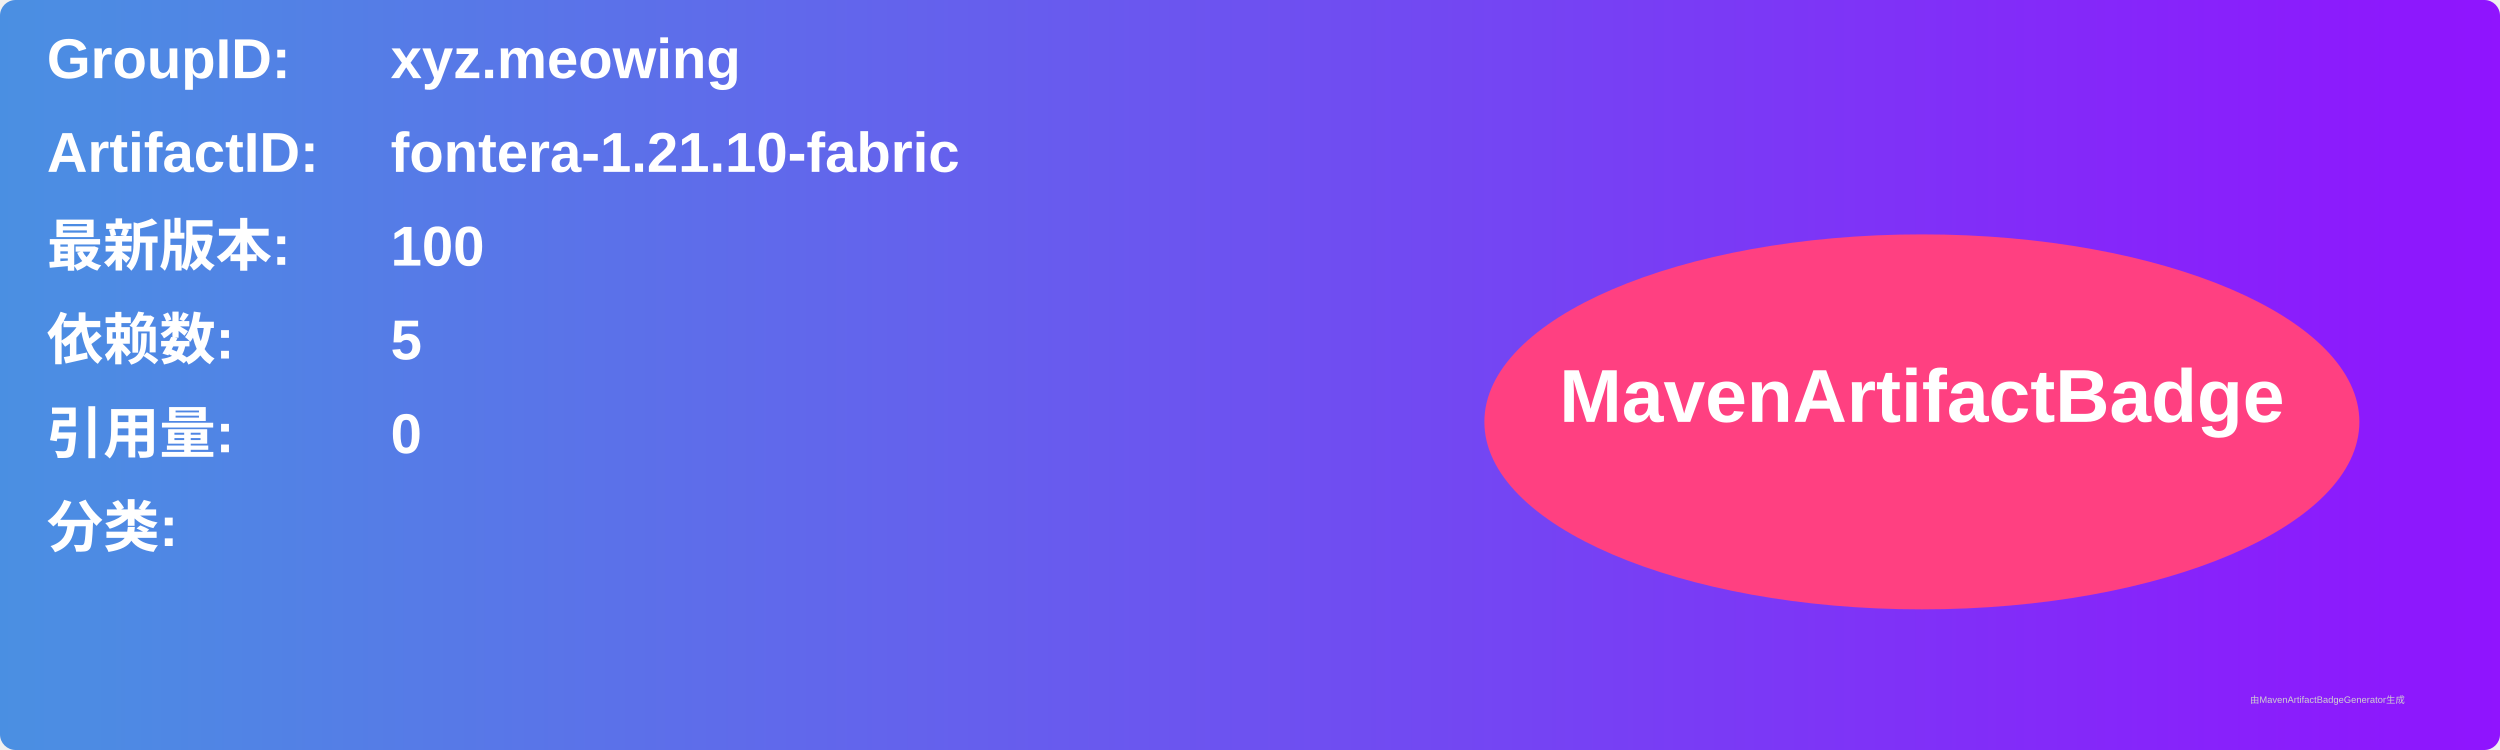
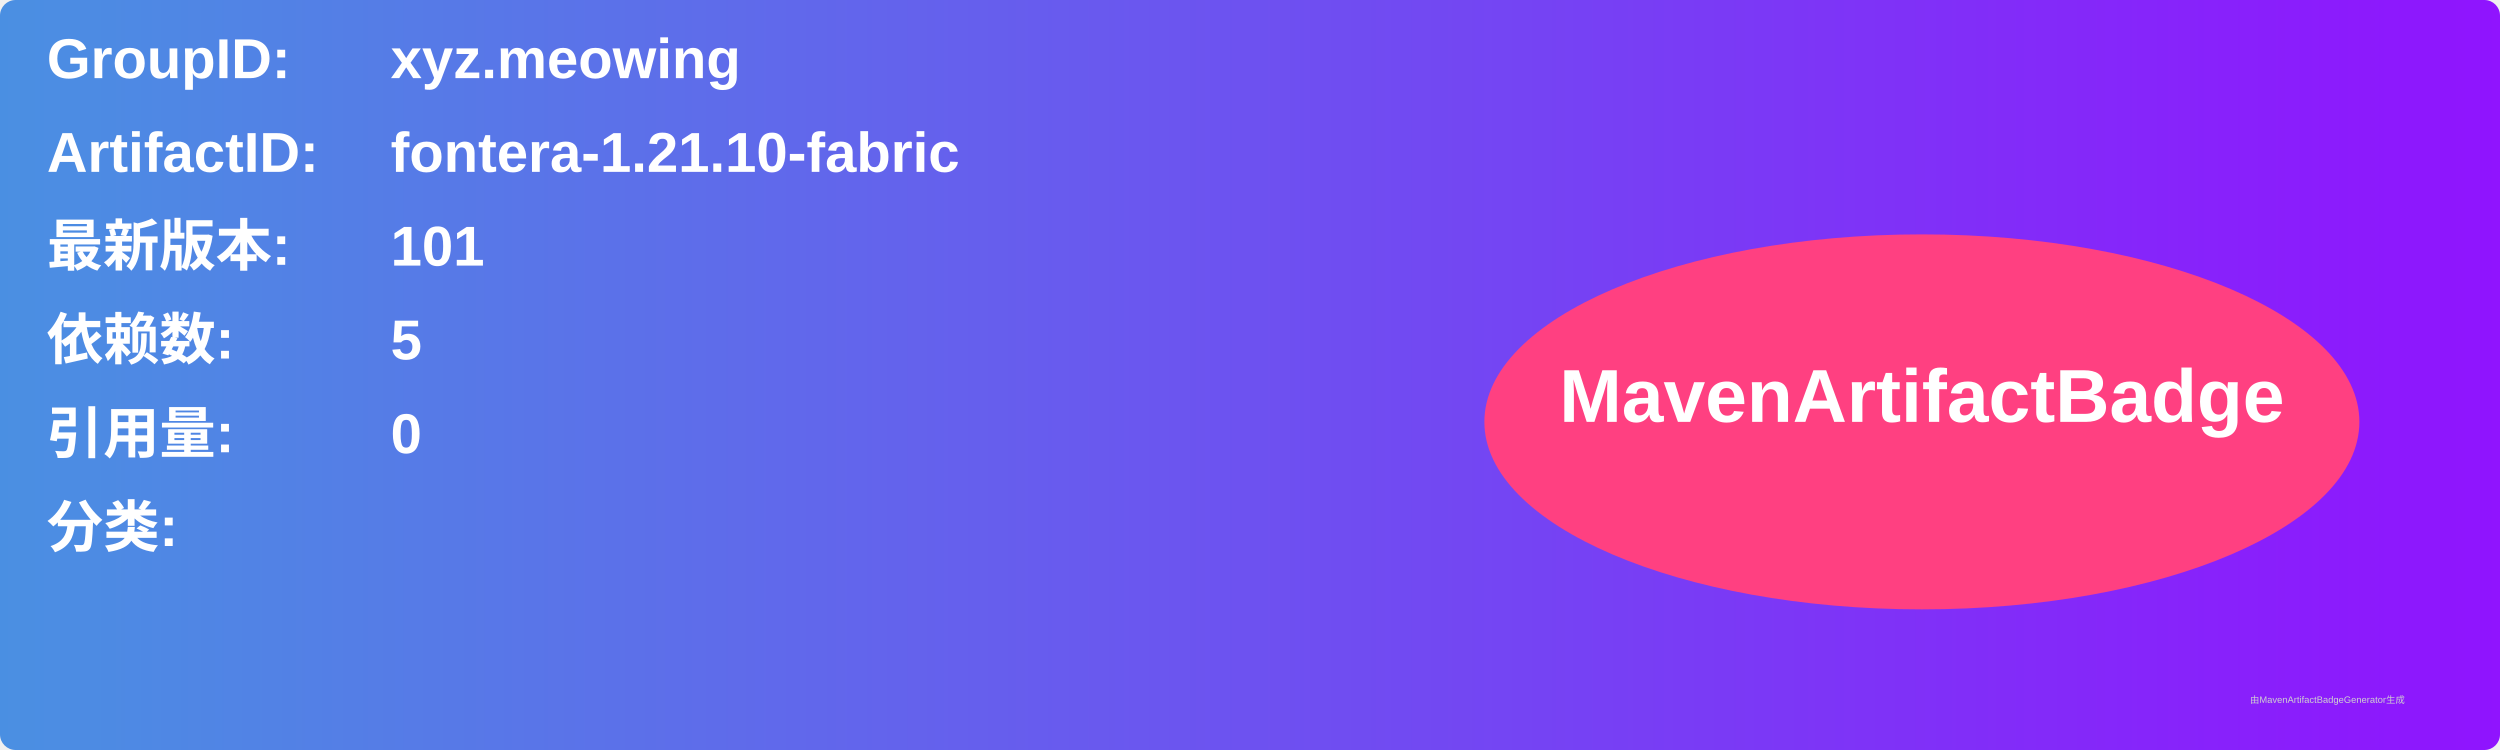
<svg xmlns="http://www.w3.org/2000/svg" width="800" height="240" viewBox="0 0 800 240">
  <linearGradient id="grad" x1="0%" y1="0%" x2="100%" y2="0%">
    <stop offset="0%" stop-color="#4a90e2" />
    <stop offset="100%" stop-color="#9013fe" />
  </linearGradient>
  <rect width="100%" height="100%" rx="5" ry="5" fill="url(#grad)" />
  <g transform="translate(15, 15)">
    <text x="0" y="10" font-family="Arial" font-size="18" fill="white" font-weight="bold" width="260">GroupID:</text>
    <text x="110" y="10" font-family="Arial" font-size="18" fill="white" font-weight="bold" width="460">xyz.meowing</text>
    <text x="0" y="40" font-family="Arial" font-size="18" fill="white" font-weight="bold" width="260">ArtifactID:</text>
    <text x="110" y="40" font-family="Arial" font-size="18" fill="white" font-weight="bold" width="460">fontera-1.21.10-fabric</text>
    <text x="0" y="70" font-family="Arial" font-size="18" fill="white" font-weight="bold">最新版本:</text>
    <text x="110" y="70" font-family="Arial" font-size="18" fill="white" font-weight="bold">
-       <tspan font-weight="bold">100</tspan>
+       <tspan font-weight="bold">101</tspan>
    </text>
    <text x="0" y="100" font-family="Arial" font-size="18" fill="white" font-weight="bold">依赖数: </text>
    <text x="110" y="100" font-family="Arial" font-size="18" fill="white">
      <tspan font-weight="bold">5</tspan>
    </text>
    <text x="0" y="130" font-family="Arial" font-size="18" fill="white" font-weight="bold">引用量: </text>
    <text x="110" y="130" font-family="Arial" font-size="18" fill="white">
      <tspan font-weight="bold">0</tspan>
    </text>
    <text x="0" y="160" font-family="Arial" font-size="18" fill="white" font-weight="bold">分类:</text>
    <text x="10" y="190" font-family="Arial" font-size="10" fill="white">
      <tspan font-weight="bold" />
    </text>
    <ellipse cx="600" cy="120" rx="140" ry="60" fill="#ff4081" />
    <text x="600" y="120" text-anchor="middle" font-family="Arial" font-size="24" fill="white" font-weight="bold">MavenArtifactBadge</text>
  </g>
  <text x="720" y="225" font-family="Arial" font-size="3" fill="#d0d0d0">由MavenArtifactBadgeGenerator生成</text>
</svg>
